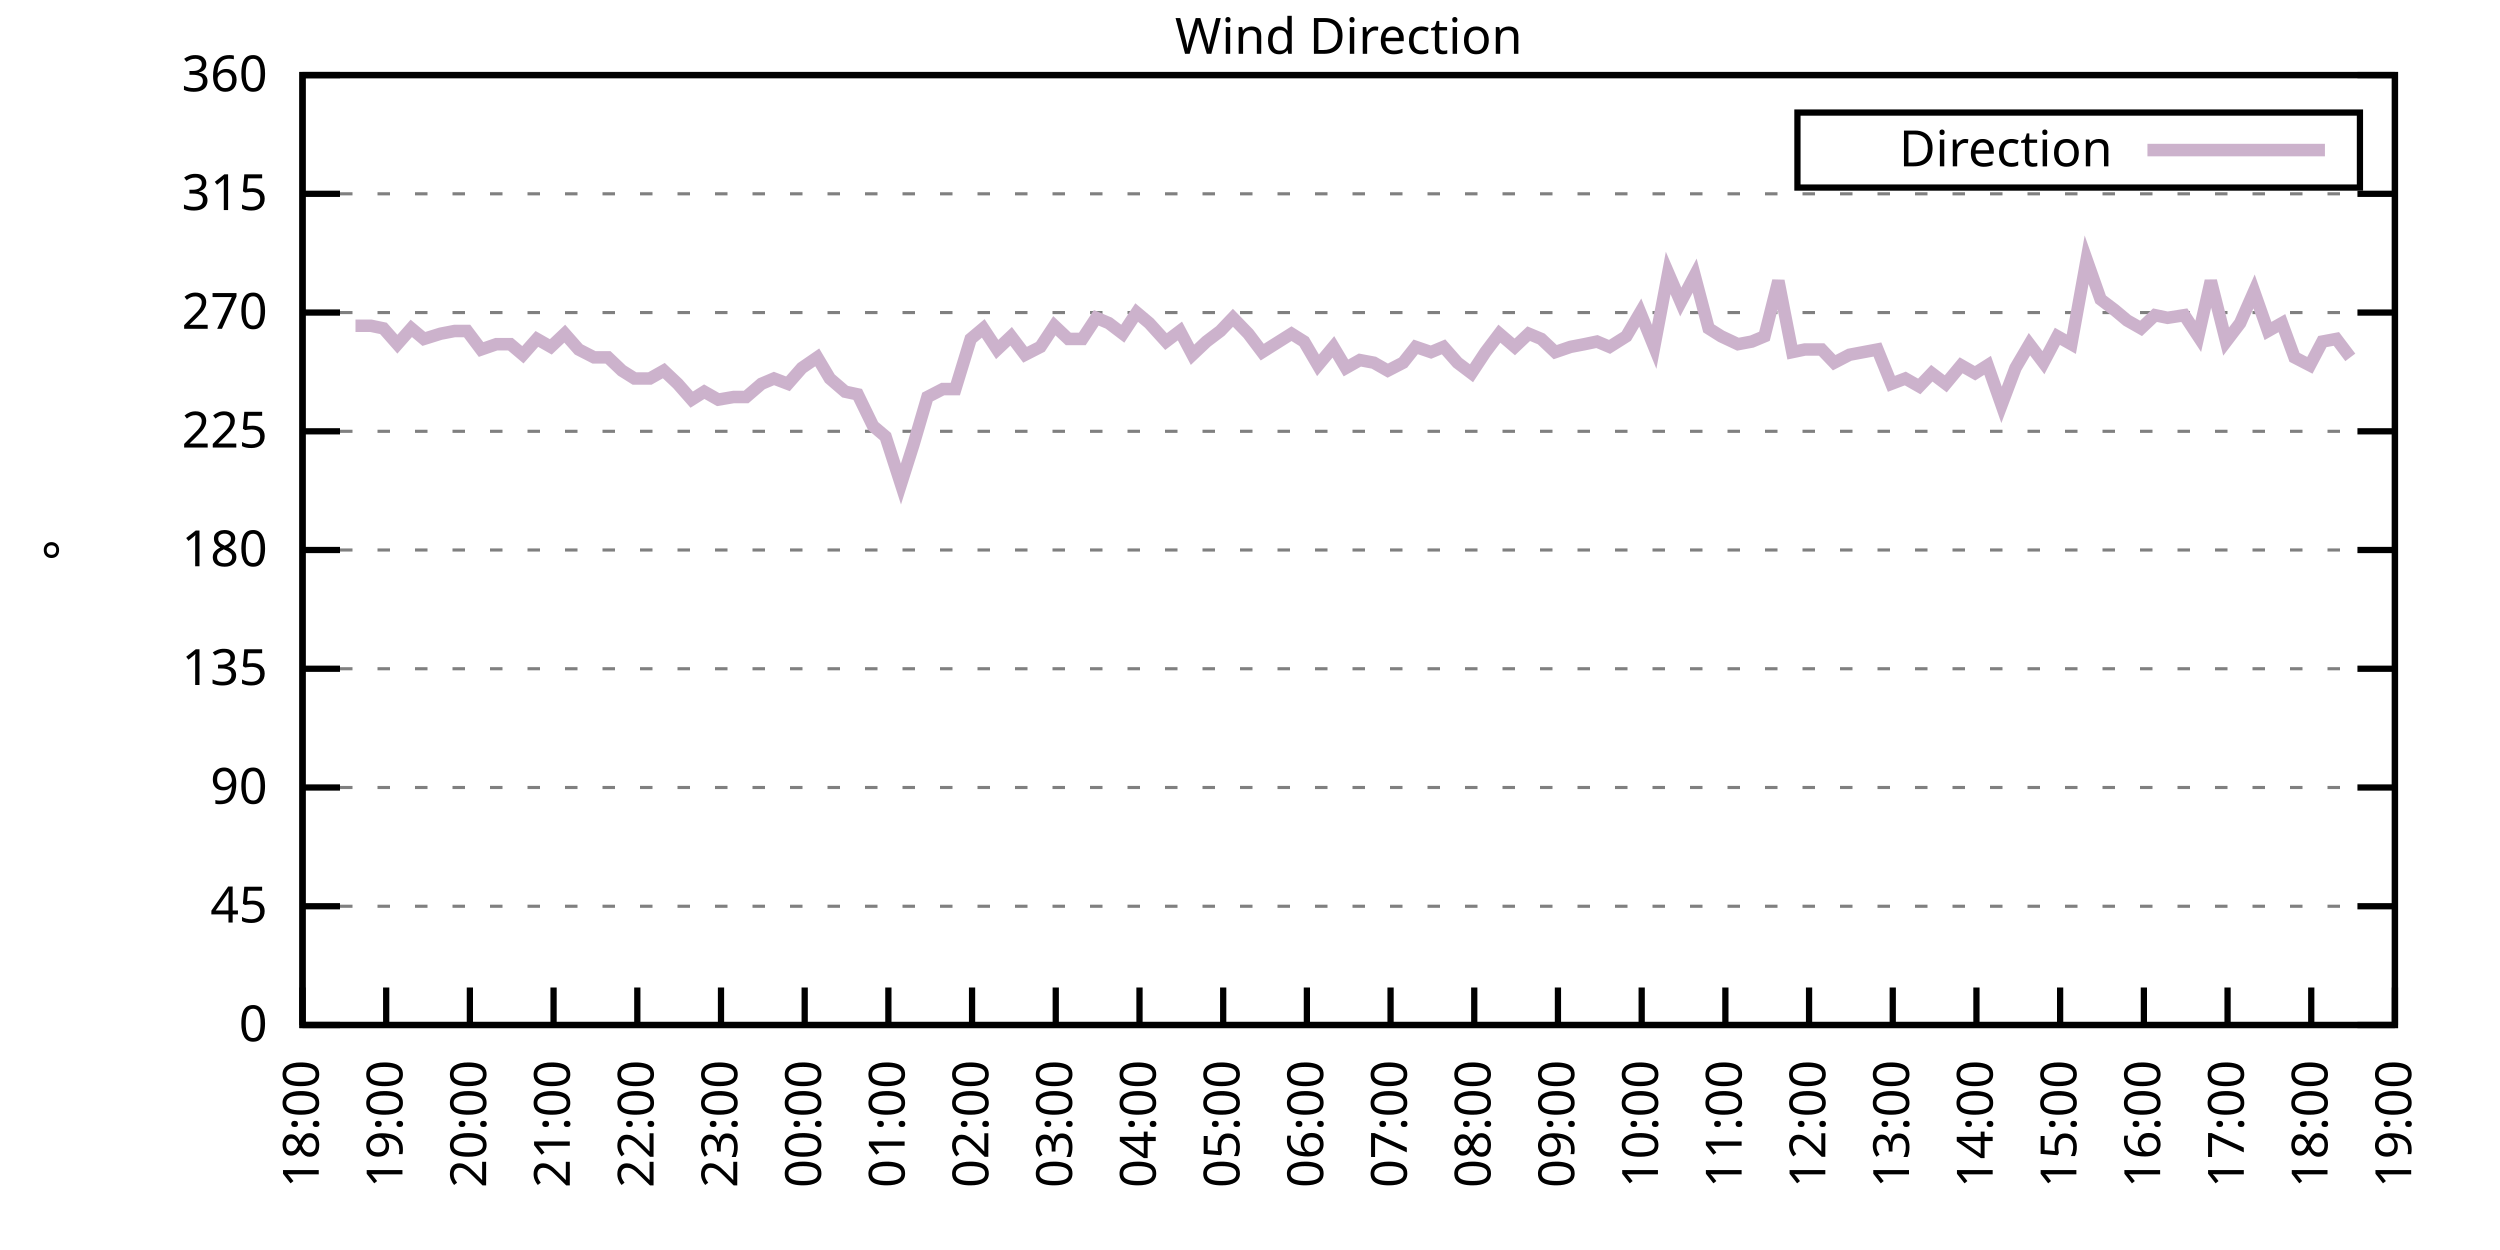
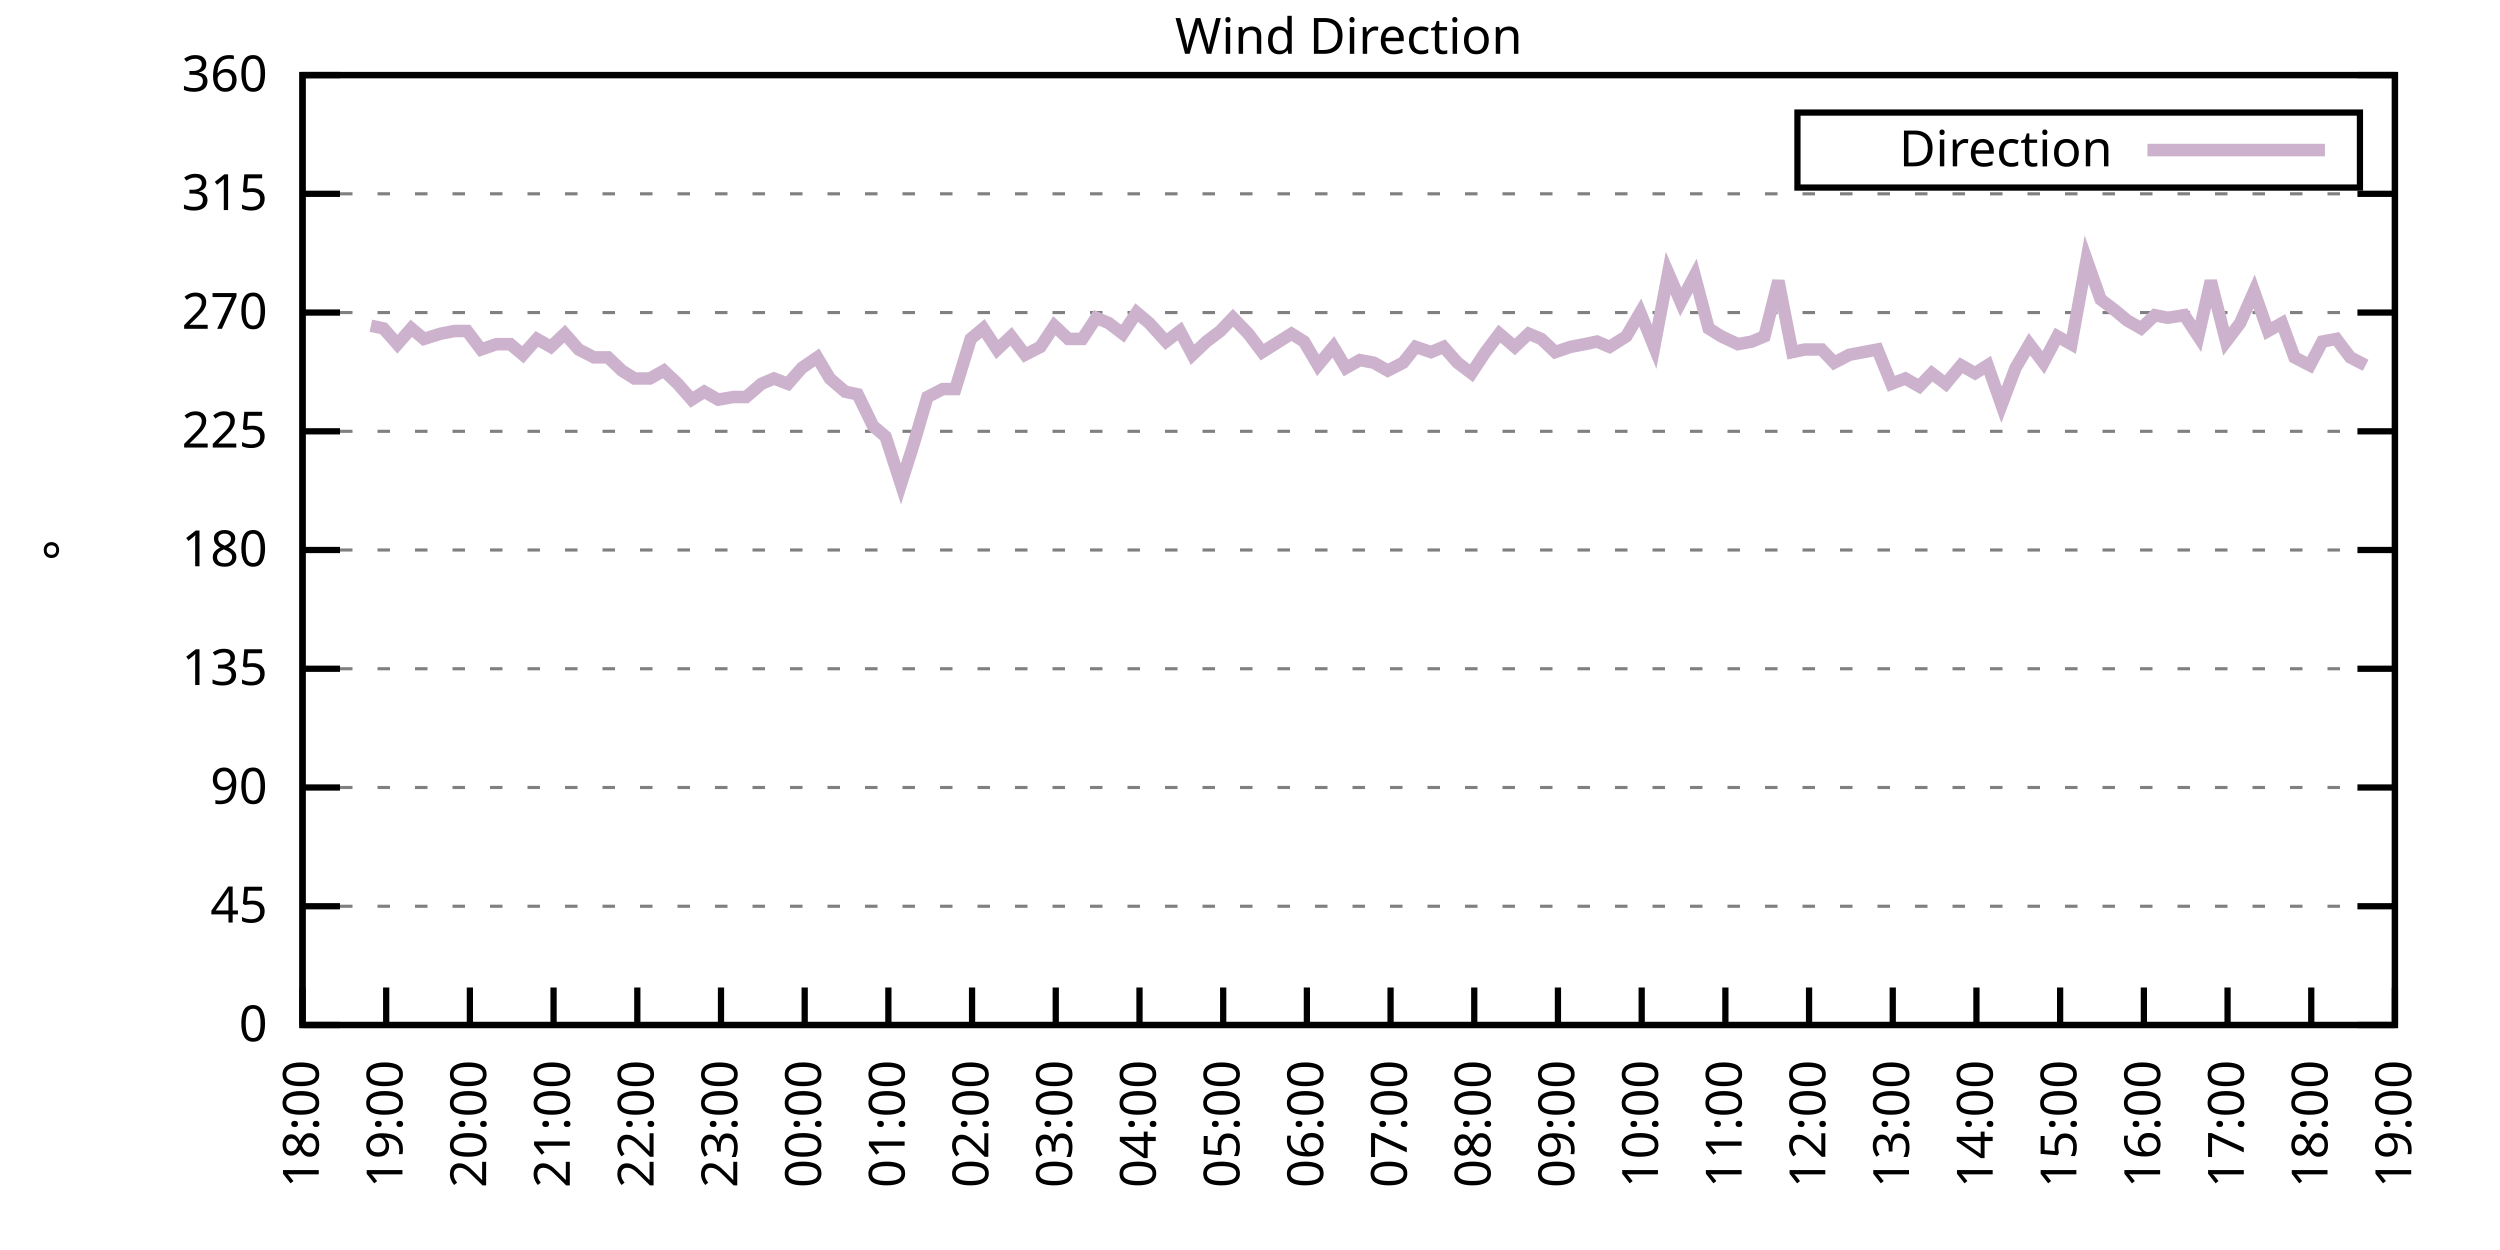
<svg xmlns="http://www.w3.org/2000/svg" xmlns:xlink="http://www.w3.org/1999/xlink" width="400" height="200" viewBox="0 0 400 200">
  <g id="gnuplot_canvas">
    <rect x="0" y="0" width="400" height="200" fill="none" />
    <defs>
      <circle id="gpDot" r="0.5" stroke-width="0.5" stroke="currentColor" />
      <path id="gpPt0" stroke-width="0.333" stroke="currentColor" d="M-1,0 h2 M0,-1 v2" />
      <path id="gpPt1" stroke-width="0.333" stroke="currentColor" d="M-1,-1 L1,1 M1,-1 L-1,1" />
      <path id="gpPt2" stroke-width="0.333" stroke="currentColor" d="M-1,0 L1,0 M0,-1 L0,1 M-1,-1 L1,1 M-1,1 L1,-1" />
      <rect id="gpPt3" stroke-width="0.333" stroke="currentColor" x="-1" y="-1" width="2" height="2" />
      <rect id="gpPt4" stroke-width="0.333" stroke="currentColor" fill="currentColor" x="-1" y="-1" width="2" height="2" />
      <circle id="gpPt5" stroke-width="0.333" stroke="currentColor" cx="0" cy="0" r="1" />
      <use xlink:href="#gpPt5" id="gpPt6" fill="currentColor" stroke="none" />
      <path id="gpPt7" stroke-width="0.333" stroke="currentColor" d="M0,-1.33 L-1.33,0.67 L1.33,0.67 z" />
      <use xlink:href="#gpPt7" id="gpPt8" fill="currentColor" stroke="none" />
      <use xlink:href="#gpPt7" id="gpPt9" stroke="currentColor" transform="rotate(180)" />
      <use xlink:href="#gpPt9" id="gpPt10" fill="currentColor" stroke="none" />
      <use xlink:href="#gpPt3" id="gpPt11" stroke="currentColor" transform="rotate(45)" />
      <use xlink:href="#gpPt11" id="gpPt12" fill="currentColor" stroke="none" />
      <path id="gpPt13" stroke-width="0.333" stroke="currentColor" d="M0,1.330 L1.265,0.411 L0.782,-1.067 L-0.782,-1.076 L-1.265,0.411 z" />
      <use xlink:href="#gpPt13" id="gpPt14" fill="currentColor" stroke="none" />
      <filter id="textbox" filterUnits="objectBoundingBox" x="0" y="0" height="1" width="1">
        <feFlood flood-color="white" flood-opacity="1" result="bgnd" />
        <feComposite in="SourceGraphic" in2="bgnd" operator="atop" />
      </filter>
      <filter id="greybox" filterUnits="objectBoundingBox" x="0" y="0" height="1" width="1">
        <feFlood flood-color="lightgrey" flood-opacity="1" result="grey" />
        <feComposite in="SourceGraphic" in2="grey" operator="atop" />
      </filter>
    </defs>
    <g fill="none" color="white" stroke="currentColor" stroke-width="1.00" stroke-linecap="butt" stroke-linejoin="miter">
</g>
    <g fill="none" color="black" stroke="currentColor" stroke-width="1.00" stroke-linecap="butt" stroke-linejoin="miter">
      <g stroke="none" shape-rendering="crispEdges">
        <polygon fill="rgb(255, 255, 255)" points="48.40,164.00 383.18,164.00 383.18,12.02 48.40,12.02 " />
      </g>
    </g>
    <g fill="none" color="black" stroke="currentColor" stroke-width="1.00" stroke-linecap="butt" stroke-linejoin="miter">
</g>
    <g fill="none" color="black" stroke="black" stroke-width="0.50" stroke-linecap="butt" stroke-linejoin="miter">
</g>
    <g fill="none" color="gray" stroke="currentColor" stroke-width="0.50" stroke-linecap="butt" stroke-linejoin="miter">
      <path stroke="gray" stroke-dasharray="2,4" class="gridline" d="M48.40,164.00 L383.19,164.00  " />
    </g>
    <g fill="none" color="gray" stroke="gray" stroke-width="1.00" stroke-linecap="butt" stroke-linejoin="miter">
</g>
    <g fill="none" color="black" stroke="currentColor" stroke-width="1.00" stroke-linecap="butt" stroke-linejoin="miter">
      <path stroke="black" d="M48.40,164.00 L54.40,164.00 M383.19,164.00 L377.19,164.00  " />
      <g transform="translate(42.80,166.60)" stroke="none" fill="black" font-family="Sans" font-size="8.00" text-anchor="end">
        <text>
          <tspan font-family="Sans"> 0</tspan>
        </text>
      </g>
    </g>
    <g fill="none" color="black" stroke="currentColor" stroke-width="1.00" stroke-linecap="butt" stroke-linejoin="miter">
</g>
    <g fill="none" color="black" stroke="black" stroke-width="0.50" stroke-linecap="butt" stroke-linejoin="miter">
</g>
    <g fill="none" color="gray" stroke="currentColor" stroke-width="0.50" stroke-linecap="butt" stroke-linejoin="miter">
      <path stroke="gray" stroke-dasharray="2,4" class="gridline" d="M48.40,145.00 L383.19,145.00  " />
    </g>
    <g fill="none" color="gray" stroke="gray" stroke-width="1.00" stroke-linecap="butt" stroke-linejoin="miter">
</g>
    <g fill="none" color="black" stroke="currentColor" stroke-width="1.00" stroke-linecap="butt" stroke-linejoin="miter">
      <path stroke="black" d="M48.40,145.00 L54.40,145.00 M383.19,145.00 L377.19,145.00  " />
      <g transform="translate(42.80,147.60)" stroke="none" fill="black" font-family="Sans" font-size="8.00" text-anchor="end">
        <text>
          <tspan font-family="Sans"> 45</tspan>
        </text>
      </g>
    </g>
    <g fill="none" color="black" stroke="currentColor" stroke-width="1.00" stroke-linecap="butt" stroke-linejoin="miter">
</g>
    <g fill="none" color="black" stroke="black" stroke-width="0.50" stroke-linecap="butt" stroke-linejoin="miter">
</g>
    <g fill="none" color="gray" stroke="currentColor" stroke-width="0.50" stroke-linecap="butt" stroke-linejoin="miter">
      <path stroke="gray" stroke-dasharray="2,4" class="gridline" d="M48.40,126.00 L383.19,126.00  " />
    </g>
    <g fill="none" color="gray" stroke="gray" stroke-width="1.00" stroke-linecap="butt" stroke-linejoin="miter">
</g>
    <g fill="none" color="black" stroke="currentColor" stroke-width="1.00" stroke-linecap="butt" stroke-linejoin="miter">
      <path stroke="black" d="M48.40,126.00 L54.40,126.00 M383.19,126.00 L377.19,126.00  " />
      <g transform="translate(42.80,128.60)" stroke="none" fill="black" font-family="Sans" font-size="8.00" text-anchor="end">
        <text>
          <tspan font-family="Sans"> 90</tspan>
        </text>
      </g>
    </g>
    <g fill="none" color="black" stroke="currentColor" stroke-width="1.00" stroke-linecap="butt" stroke-linejoin="miter">
</g>
    <g fill="none" color="black" stroke="black" stroke-width="0.50" stroke-linecap="butt" stroke-linejoin="miter">
</g>
    <g fill="none" color="gray" stroke="currentColor" stroke-width="0.50" stroke-linecap="butt" stroke-linejoin="miter">
      <path stroke="gray" stroke-dasharray="2,4" class="gridline" d="M48.40,107.00 L383.19,107.00  " />
    </g>
    <g fill="none" color="gray" stroke="gray" stroke-width="1.00" stroke-linecap="butt" stroke-linejoin="miter">
</g>
    <g fill="none" color="black" stroke="currentColor" stroke-width="1.00" stroke-linecap="butt" stroke-linejoin="miter">
      <path stroke="black" d="M48.40,107.00 L54.40,107.00 M383.19,107.00 L377.19,107.00  " />
      <g transform="translate(42.80,109.60)" stroke="none" fill="black" font-family="Sans" font-size="8.00" text-anchor="end">
        <text>
          <tspan font-family="Sans"> 135</tspan>
        </text>
      </g>
    </g>
    <g fill="none" color="black" stroke="currentColor" stroke-width="1.00" stroke-linecap="butt" stroke-linejoin="miter">
</g>
    <g fill="none" color="black" stroke="black" stroke-width="0.50" stroke-linecap="butt" stroke-linejoin="miter">
</g>
    <g fill="none" color="gray" stroke="currentColor" stroke-width="0.50" stroke-linecap="butt" stroke-linejoin="miter">
      <path stroke="gray" stroke-dasharray="2,4" class="gridline" d="M48.40,88.00 L383.19,88.00  " />
    </g>
    <g fill="none" color="gray" stroke="gray" stroke-width="1.00" stroke-linecap="butt" stroke-linejoin="miter">
</g>
    <g fill="none" color="black" stroke="currentColor" stroke-width="1.00" stroke-linecap="butt" stroke-linejoin="miter">
      <path stroke="black" d="M48.40,88.00 L54.40,88.00 M383.19,88.00 L377.19,88.00  " />
      <g transform="translate(42.80,90.60)" stroke="none" fill="black" font-family="Sans" font-size="8.00" text-anchor="end">
        <text>
          <tspan font-family="Sans"> 180</tspan>
        </text>
      </g>
    </g>
    <g fill="none" color="black" stroke="currentColor" stroke-width="1.00" stroke-linecap="butt" stroke-linejoin="miter">
</g>
    <g fill="none" color="black" stroke="black" stroke-width="0.50" stroke-linecap="butt" stroke-linejoin="miter">
</g>
    <g fill="none" color="gray" stroke="currentColor" stroke-width="0.50" stroke-linecap="butt" stroke-linejoin="miter">
      <path stroke="gray" stroke-dasharray="2,4" class="gridline" d="M48.40,69.01 L383.19,69.01  " />
    </g>
    <g fill="none" color="gray" stroke="gray" stroke-width="1.00" stroke-linecap="butt" stroke-linejoin="miter">
</g>
    <g fill="none" color="black" stroke="currentColor" stroke-width="1.00" stroke-linecap="butt" stroke-linejoin="miter">
      <path stroke="black" d="M48.40,69.01 L54.40,69.01 M383.19,69.01 L377.19,69.01  " />
      <g transform="translate(42.80,71.61)" stroke="none" fill="black" font-family="Sans" font-size="8.00" text-anchor="end">
        <text>
          <tspan font-family="Sans"> 225</tspan>
        </text>
      </g>
    </g>
    <g fill="none" color="black" stroke="currentColor" stroke-width="1.00" stroke-linecap="butt" stroke-linejoin="miter">
</g>
    <g fill="none" color="black" stroke="black" stroke-width="0.50" stroke-linecap="butt" stroke-linejoin="miter">
</g>
    <g fill="none" color="gray" stroke="currentColor" stroke-width="0.50" stroke-linecap="butt" stroke-linejoin="miter">
      <path stroke="gray" stroke-dasharray="2,4" class="gridline" d="M48.40,50.01 L383.19,50.01  " />
    </g>
    <g fill="none" color="gray" stroke="gray" stroke-width="1.00" stroke-linecap="butt" stroke-linejoin="miter">
</g>
    <g fill="none" color="black" stroke="currentColor" stroke-width="1.00" stroke-linecap="butt" stroke-linejoin="miter">
      <path stroke="black" d="M48.40,50.01 L54.40,50.01 M383.19,50.01 L377.19,50.01  " />
      <g transform="translate(42.80,52.61)" stroke="none" fill="black" font-family="Sans" font-size="8.00" text-anchor="end">
        <text>
          <tspan font-family="Sans"> 270</tspan>
        </text>
      </g>
    </g>
    <g fill="none" color="black" stroke="currentColor" stroke-width="1.00" stroke-linecap="butt" stroke-linejoin="miter">
</g>
    <g fill="none" color="black" stroke="black" stroke-width="0.50" stroke-linecap="butt" stroke-linejoin="miter">
</g>
    <g fill="none" color="gray" stroke="currentColor" stroke-width="0.50" stroke-linecap="butt" stroke-linejoin="miter">
      <path stroke="gray" stroke-dasharray="2,4" class="gridline" d="M48.40,31.01 L383.19,31.01  " />
    </g>
    <g fill="none" color="gray" stroke="gray" stroke-width="1.00" stroke-linecap="butt" stroke-linejoin="miter">
</g>
    <g fill="none" color="black" stroke="currentColor" stroke-width="1.00" stroke-linecap="butt" stroke-linejoin="miter">
      <path stroke="black" d="M48.40,31.01 L54.40,31.01 M383.19,31.01 L377.19,31.01  " />
      <g transform="translate(42.80,33.61)" stroke="none" fill="black" font-family="Sans" font-size="8.00" text-anchor="end">
        <text>
          <tspan font-family="Sans"> 315</tspan>
        </text>
      </g>
    </g>
    <g fill="none" color="black" stroke="currentColor" stroke-width="1.00" stroke-linecap="butt" stroke-linejoin="miter">
</g>
    <g fill="none" color="black" stroke="black" stroke-width="0.50" stroke-linecap="butt" stroke-linejoin="miter">
</g>
    <g fill="none" color="gray" stroke="currentColor" stroke-width="0.50" stroke-linecap="butt" stroke-linejoin="miter">
      <path stroke="gray" stroke-dasharray="2,4" class="gridline" d="M48.40,12.01 L383.19,12.01  " />
    </g>
    <g fill="none" color="gray" stroke="gray" stroke-width="1.00" stroke-linecap="butt" stroke-linejoin="miter">
</g>
    <g fill="none" color="black" stroke="currentColor" stroke-width="1.00" stroke-linecap="butt" stroke-linejoin="miter">
      <path stroke="black" d="M48.40,12.01 L54.40,12.01 M383.19,12.01 L377.19,12.01  " />
      <g transform="translate(42.80,14.61)" stroke="none" fill="black" font-family="Sans" font-size="8.00" text-anchor="end">
        <text>
          <tspan font-family="Sans"> 360</tspan>
        </text>
      </g>
    </g>
    <g fill="none" color="black" stroke="currentColor" stroke-width="1.00" stroke-linecap="butt" stroke-linejoin="miter">
      <path stroke="black" d="M48.40,164.00 L48.40,158.00  " />
      <g transform="translate(51.00,169.60) rotate(270.00)" stroke="none" fill="black" font-family="Sans" font-size="8.00" text-anchor="end">
        <text>
          <tspan font-family="Sans">18:00</tspan>
        </text>
      </g>
    </g>
    <g fill="none" color="black" stroke="currentColor" stroke-width="1.00" stroke-linecap="butt" stroke-linejoin="miter">
      <path stroke="black" d="M61.79,164.00 L61.79,158.00  " />
      <g transform="translate(64.39,169.60) rotate(270.00)" stroke="none" fill="black" font-family="Sans" font-size="8.00" text-anchor="end">
        <text>
          <tspan font-family="Sans">19:00</tspan>
        </text>
      </g>
    </g>
    <g fill="none" color="black" stroke="currentColor" stroke-width="1.00" stroke-linecap="butt" stroke-linejoin="miter">
      <path stroke="black" d="M75.18,164.00 L75.18,158.00  " />
      <g transform="translate(77.78,169.60) rotate(270.00)" stroke="none" fill="black" font-family="Sans" font-size="8.00" text-anchor="end">
        <text>
          <tspan font-family="Sans">20:00</tspan>
        </text>
      </g>
    </g>
    <g fill="none" color="black" stroke="currentColor" stroke-width="1.00" stroke-linecap="butt" stroke-linejoin="miter">
      <path stroke="black" d="M88.57,164.00 L88.57,158.00  " />
      <g transform="translate(91.17,169.60) rotate(270.00)" stroke="none" fill="black" font-family="Sans" font-size="8.00" text-anchor="end">
        <text>
          <tspan font-family="Sans">21:00</tspan>
        </text>
      </g>
    </g>
    <g fill="none" color="black" stroke="currentColor" stroke-width="1.00" stroke-linecap="butt" stroke-linejoin="miter">
      <path stroke="black" d="M101.97,164.00 L101.97,158.00  " />
      <g transform="translate(104.57,169.60) rotate(270.00)" stroke="none" fill="black" font-family="Sans" font-size="8.00" text-anchor="end">
        <text>
          <tspan font-family="Sans">22:00</tspan>
        </text>
      </g>
    </g>
    <g fill="none" color="black" stroke="currentColor" stroke-width="1.00" stroke-linecap="butt" stroke-linejoin="miter">
      <path stroke="black" d="M115.36,164.00 L115.36,158.00  " />
      <g transform="translate(117.96,169.60) rotate(270.00)" stroke="none" fill="black" font-family="Sans" font-size="8.00" text-anchor="end">
        <text>
          <tspan font-family="Sans">23:00</tspan>
        </text>
      </g>
    </g>
    <g fill="none" color="black" stroke="currentColor" stroke-width="1.00" stroke-linecap="butt" stroke-linejoin="miter">
      <path stroke="black" d="M128.75,164.00 L128.75,158.00  " />
      <g transform="translate(131.35,169.60) rotate(270.00)" stroke="none" fill="black" font-family="Sans" font-size="8.00" text-anchor="end">
        <text>
          <tspan font-family="Sans">00:00</tspan>
        </text>
      </g>
    </g>
    <g fill="none" color="black" stroke="currentColor" stroke-width="1.00" stroke-linecap="butt" stroke-linejoin="miter">
      <path stroke="black" d="M142.14,164.00 L142.14,158.00  " />
      <g transform="translate(144.74,169.60) rotate(270.00)" stroke="none" fill="black" font-family="Sans" font-size="8.00" text-anchor="end">
        <text>
          <tspan font-family="Sans">01:00</tspan>
        </text>
      </g>
    </g>
    <g fill="none" color="black" stroke="currentColor" stroke-width="1.00" stroke-linecap="butt" stroke-linejoin="miter">
      <path stroke="black" d="M155.53,164.00 L155.53,158.00  " />
      <g transform="translate(158.13,169.60) rotate(270.00)" stroke="none" fill="black" font-family="Sans" font-size="8.00" text-anchor="end">
        <text>
          <tspan font-family="Sans">02:00</tspan>
        </text>
      </g>
    </g>
    <g fill="none" color="black" stroke="currentColor" stroke-width="1.00" stroke-linecap="butt" stroke-linejoin="miter">
      <path stroke="black" d="M168.92,164.00 L168.92,158.00  " />
      <g transform="translate(171.52,169.60) rotate(270.00)" stroke="none" fill="black" font-family="Sans" font-size="8.00" text-anchor="end">
        <text>
          <tspan font-family="Sans">03:00</tspan>
        </text>
      </g>
    </g>
    <g fill="none" color="black" stroke="currentColor" stroke-width="1.00" stroke-linecap="butt" stroke-linejoin="miter">
      <path stroke="black" d="M182.32,164.00 L182.32,158.00  " />
      <g transform="translate(184.92,169.60) rotate(270.00)" stroke="none" fill="black" font-family="Sans" font-size="8.00" text-anchor="end">
        <text>
          <tspan font-family="Sans">04:00</tspan>
        </text>
      </g>
    </g>
    <g fill="none" color="black" stroke="currentColor" stroke-width="1.00" stroke-linecap="butt" stroke-linejoin="miter">
      <path stroke="black" d="M195.71,164.00 L195.71,158.00  " />
      <g transform="translate(198.31,169.60) rotate(270.00)" stroke="none" fill="black" font-family="Sans" font-size="8.00" text-anchor="end">
        <text>
          <tspan font-family="Sans">05:00</tspan>
        </text>
      </g>
    </g>
    <g fill="none" color="black" stroke="currentColor" stroke-width="1.00" stroke-linecap="butt" stroke-linejoin="miter">
      <path stroke="black" d="M209.10,164.00 L209.10,158.00  " />
      <g transform="translate(211.70,169.60) rotate(270.00)" stroke="none" fill="black" font-family="Sans" font-size="8.00" text-anchor="end">
        <text>
          <tspan font-family="Sans">06:00</tspan>
        </text>
      </g>
    </g>
    <g fill="none" color="black" stroke="currentColor" stroke-width="1.00" stroke-linecap="butt" stroke-linejoin="miter">
      <path stroke="black" d="M222.49,164.00 L222.49,158.00  " />
      <g transform="translate(225.09,169.60) rotate(270.00)" stroke="none" fill="black" font-family="Sans" font-size="8.00" text-anchor="end">
        <text>
          <tspan font-family="Sans">07:00</tspan>
        </text>
      </g>
    </g>
    <g fill="none" color="black" stroke="currentColor" stroke-width="1.00" stroke-linecap="butt" stroke-linejoin="miter">
      <path stroke="black" d="M235.88,164.00 L235.88,158.00  " />
      <g transform="translate(238.48,169.60) rotate(270.00)" stroke="none" fill="black" font-family="Sans" font-size="8.00" text-anchor="end">
        <text>
          <tspan font-family="Sans">08:00</tspan>
        </text>
      </g>
    </g>
    <g fill="none" color="black" stroke="currentColor" stroke-width="1.00" stroke-linecap="butt" stroke-linejoin="miter">
      <path stroke="black" d="M249.27,164.00 L249.27,158.00  " />
      <g transform="translate(251.87,169.60) rotate(270.00)" stroke="none" fill="black" font-family="Sans" font-size="8.00" text-anchor="end">
        <text>
          <tspan font-family="Sans">09:00</tspan>
        </text>
      </g>
    </g>
    <g fill="none" color="black" stroke="currentColor" stroke-width="1.00" stroke-linecap="butt" stroke-linejoin="miter">
      <path stroke="black" d="M262.67,164.00 L262.67,158.00  " />
      <g transform="translate(265.27,169.60) rotate(270.00)" stroke="none" fill="black" font-family="Sans" font-size="8.00" text-anchor="end">
        <text>
          <tspan font-family="Sans">10:00</tspan>
        </text>
      </g>
    </g>
    <g fill="none" color="black" stroke="currentColor" stroke-width="1.00" stroke-linecap="butt" stroke-linejoin="miter">
      <path stroke="black" d="M276.06,164.00 L276.06,158.00  " />
      <g transform="translate(278.66,169.60) rotate(270.00)" stroke="none" fill="black" font-family="Sans" font-size="8.00" text-anchor="end">
        <text>
          <tspan font-family="Sans">11:00</tspan>
        </text>
      </g>
    </g>
    <g fill="none" color="black" stroke="currentColor" stroke-width="1.00" stroke-linecap="butt" stroke-linejoin="miter">
      <path stroke="black" d="M289.45,164.00 L289.45,158.00  " />
      <g transform="translate(292.05,169.60) rotate(270.00)" stroke="none" fill="black" font-family="Sans" font-size="8.00" text-anchor="end">
        <text>
          <tspan font-family="Sans">12:00</tspan>
        </text>
      </g>
    </g>
    <g fill="none" color="black" stroke="currentColor" stroke-width="1.00" stroke-linecap="butt" stroke-linejoin="miter">
      <path stroke="black" d="M302.84,164.00 L302.84,158.00  " />
      <g transform="translate(305.44,169.60) rotate(270.00)" stroke="none" fill="black" font-family="Sans" font-size="8.00" text-anchor="end">
        <text>
          <tspan font-family="Sans">13:00</tspan>
        </text>
      </g>
    </g>
    <g fill="none" color="black" stroke="currentColor" stroke-width="1.00" stroke-linecap="butt" stroke-linejoin="miter">
      <path stroke="black" d="M316.23,164.00 L316.23,158.00  " />
      <g transform="translate(318.83,169.60) rotate(270.00)" stroke="none" fill="black" font-family="Sans" font-size="8.00" text-anchor="end">
        <text>
          <tspan font-family="Sans">14:00</tspan>
        </text>
      </g>
    </g>
    <g fill="none" color="black" stroke="currentColor" stroke-width="1.00" stroke-linecap="butt" stroke-linejoin="miter">
      <path stroke="black" d="M329.62,164.00 L329.62,158.00  " />
      <g transform="translate(332.22,169.60) rotate(270.00)" stroke="none" fill="black" font-family="Sans" font-size="8.00" text-anchor="end">
        <text>
          <tspan font-family="Sans">15:00</tspan>
        </text>
      </g>
    </g>
    <g fill="none" color="black" stroke="currentColor" stroke-width="1.00" stroke-linecap="butt" stroke-linejoin="miter">
      <path stroke="black" d="M343.02,164.00 L343.02,158.00  " />
      <g transform="translate(345.62,169.60) rotate(270.00)" stroke="none" fill="black" font-family="Sans" font-size="8.00" text-anchor="end">
        <text>
          <tspan font-family="Sans">16:00</tspan>
        </text>
      </g>
    </g>
    <g fill="none" color="black" stroke="currentColor" stroke-width="1.00" stroke-linecap="butt" stroke-linejoin="miter">
      <path stroke="black" d="M356.41,164.00 L356.41,158.00  " />
      <g transform="translate(359.01,169.60) rotate(270.00)" stroke="none" fill="black" font-family="Sans" font-size="8.00" text-anchor="end">
        <text>
          <tspan font-family="Sans">17:00</tspan>
        </text>
      </g>
    </g>
    <g fill="none" color="black" stroke="currentColor" stroke-width="1.00" stroke-linecap="butt" stroke-linejoin="miter">
      <path stroke="black" d="M369.80,164.00 L369.80,158.00  " />
      <g transform="translate(372.40,169.60) rotate(270.00)" stroke="none" fill="black" font-family="Sans" font-size="8.00" text-anchor="end">
        <text>
          <tspan font-family="Sans">18:00</tspan>
        </text>
      </g>
    </g>
    <g fill="none" color="black" stroke="currentColor" stroke-width="1.00" stroke-linecap="butt" stroke-linejoin="miter">
      <path stroke="black" d="M383.19,164.00 L383.19,158.00  " />
      <g transform="translate(385.79,169.60) rotate(270.00)" stroke="none" fill="black" font-family="Sans" font-size="8.00" text-anchor="end">
        <text>
          <tspan font-family="Sans">19:00</tspan>
        </text>
      </g>
    </g>
    <g fill="none" color="black" stroke="currentColor" stroke-width="1.00" stroke-linecap="butt" stroke-linejoin="miter">
</g>
    <g fill="none" color="black" stroke="currentColor" stroke-width="1.00" stroke-linecap="butt" stroke-linejoin="miter">
      <path stroke="black" d="M48.40,12.01 L48.40,164.00 L383.19,164.00 L383.19,12.01 L48.40,12.01 Z  " />
    </g>
    <g fill="none" color="black" stroke="currentColor" stroke-width="1.00" stroke-linecap="butt" stroke-linejoin="miter">
</g>
    <g fill="none" color="black" stroke="currentColor" stroke-width="1.00" stroke-linecap="butt" stroke-linejoin="miter">
      <path stroke="black" d="M287.59,30.01 L287.59,18.01 L377.59,18.01 L377.59,30.01 L287.59,30.01 Z  " />
    </g>
    <g id="Wind_direction_plot_1">
      <g fill="none" color="white" stroke="black" stroke-width="2.00" stroke-linecap="butt" stroke-linejoin="miter">
</g>
      <g fill="none" color="black" stroke="currentColor" stroke-width="2.00" stroke-linecap="butt" stroke-linejoin="miter">
        <g transform="translate(337.99,26.61)" stroke="none" fill="black" font-family="Sans" font-size="8.00" text-anchor="end">
          <text>
            <tspan font-family="Sans">Direction</tspan>
          </text>
        </g>
      </g>
      <g fill="none" color="black" stroke="currentColor" stroke-width="2.00" stroke-linecap="butt" stroke-linejoin="miter">
-         <path stroke="rgb(204, 178, 204)" d="M343.59,24.01 L371.99,24.01 M56.88,52.12 L59.34,52.12 L61.35,52.54 L63.58,55.07 L65.81,52.54 L67.82,54.23   L70.50,53.39 L72.73,52.96 L74.74,52.96 L76.97,55.92 L79.42,55.07 L81.66,55.07 L83.66,56.76 L85.90,54.23   L88.13,55.50 L90.36,53.39 L92.59,55.92 L95.05,57.18 L97.28,57.18 L99.51,59.30 L101.52,60.56 L103.98,60.56   L106.21,59.30 L108.44,61.41 L110.67,63.94 L112.68,62.67 L114.91,63.94 L117.37,63.52 L119.38,63.52 L121.83,61.41   L123.84,60.56 L126.07,61.41 L128.30,58.87 L130.76,57.18 L132.77,60.56 L135.22,62.67 L137.23,63.10 L139.69,68.16   L141.69,69.85 L144.15,77.45 L146.16,71.12 L148.39,63.52 L150.85,62.25 L152.85,62.25 L155.31,54.23 L157.32,52.54   L159.55,55.92 L161.78,53.81 L164.01,56.76 L166.47,55.50 L168.70,52.12 L170.93,54.23 L173.17,54.23 L175.40,50.85   L177.41,51.70 L179.64,53.39 L181.87,50.01 L183.88,51.70 L186.56,54.65 L188.79,52.96 L190.80,56.76 L193.03,54.65   L195.26,52.96 L197.27,50.85 L199.73,53.39 L201.96,56.34 L203.97,55.07 L206.64,53.39 L208.65,54.65 L210.88,58.45   L213.34,55.50 L215.35,58.87 L217.58,57.61 L219.81,58.03 L222.04,59.30 L224.50,58.03 L226.51,55.50 L228.96,56.34   L230.97,55.50 L233.20,58.03 L235.44,59.72 L237.67,56.34 L239.90,53.39 L242.36,55.50 L244.59,53.39 L246.60,54.23   L248.83,56.34 L251.28,55.50 L253.51,55.07 L255.52,54.65 L257.53,55.50 L260.21,53.81 L262.44,50.01 L264.67,55.50   L266.91,43.67 L268.92,48.32 L271.15,44.10 L273.38,52.54 L275.39,53.81 L278.07,55.07 L280.30,54.65 L282.31,53.81   L284.54,44.94 L286.77,56.34 L288.78,55.92 L291.46,55.92 L293.47,58.03 L295.92,56.76 L298.15,56.34 L300.39,55.92   L302.62,61.41 L304.85,60.56 L307.08,61.83 L309.09,59.72 L311.32,61.41 L313.78,58.45 L316.01,59.72 L318.02,58.45   L320.25,64.78 L322.48,58.87 L324.71,55.07 L326.95,58.03 L329.18,53.81 L331.41,55.07 L333.86,41.56 L336.10,47.90   L338.33,49.59 L340.34,51.27 L342.57,52.54 L344.80,50.43 L346.81,50.85 L349.49,50.43 L351.72,53.81 L353.73,44.94   L356.18,54.65 L358.42,51.70 L360.65,46.63 L362.88,52.96 L365.11,51.70 L367.12,57.18 L369.58,58.45 L371.58,54.65   L373.82,54.23 L376.05,57.18  " />
+         <path stroke="rgb(204, 178, 204)" d="M343.59,24.01 L371.99,24.01 M59.34,52.12 L61.35,52.54 L63.58,55.07 L65.81,52.54 L67.82,54.23 L70.50,53.39   L72.73,52.96 L74.74,52.96 L76.97,55.92 L79.42,55.07 L81.66,55.07 L83.66,56.76 L85.90,54.23 L88.13,55.50   L90.36,53.39 L92.59,55.92 L95.05,57.18 L97.28,57.18 L99.51,59.30 L101.52,60.56 L103.98,60.56 L106.21,59.30   L108.44,61.41 L110.67,63.94 L112.68,62.67 L114.91,63.94 L117.37,63.52 L119.38,63.52 L121.83,61.41 L123.84,60.56   L126.07,61.41 L128.30,58.87 L130.76,57.18 L132.77,60.56 L135.22,62.67 L137.23,63.10 L139.69,68.16 L141.69,69.85   L144.15,77.45 L146.16,71.12 L148.39,63.52 L150.85,62.25 L152.85,62.25 L155.31,54.23 L157.32,52.54 L159.55,55.92   L161.78,53.81 L164.01,56.76 L166.47,55.50 L168.70,52.12 L170.93,54.23 L173.17,54.23 L175.40,50.85 L177.41,51.70   L179.64,53.39 L181.87,50.01 L183.88,51.70 L186.56,54.65 L188.79,52.96 L190.80,56.76 L193.03,54.65 L195.26,52.96   L197.27,50.85 L199.73,53.39 L201.96,56.34 L203.97,55.07 L206.64,53.39 L208.65,54.65 L210.88,58.45 L213.34,55.50   L215.35,58.87 L217.58,57.61 L219.81,58.03 L222.04,59.30 L224.50,58.03 L226.51,55.50 L228.96,56.34 L230.97,55.50   L233.20,58.03 L235.44,59.72 L237.67,56.34 L239.90,53.39 L242.36,55.50 L244.59,53.39 L246.60,54.23 L248.83,56.34   L251.28,55.50 L253.51,55.07 L255.52,54.65 L257.53,55.50 L260.21,53.81 L262.44,50.01 L264.67,55.50 L266.91,43.67   L268.92,48.32 L271.15,44.10 L273.38,52.54 L275.39,53.81 L278.07,55.07 L280.30,54.65 L282.31,53.81 L284.54,44.94   L286.77,56.34 L288.78,55.92 L291.46,55.92 L293.47,58.03 L295.92,56.76 L298.15,56.34 L300.39,55.92 L302.62,61.41   L304.85,60.56 L307.08,61.83 L309.09,59.72 L311.32,61.41 L313.78,58.45 L316.01,59.72 L318.02,58.45 L320.25,64.78   L322.48,58.87 L324.71,55.07 L326.95,58.03 L329.18,53.81 L331.41,55.07 L333.86,41.56 L336.10,47.90 L338.33,49.59   L340.34,51.27 L342.57,52.54 L344.80,50.43 L346.81,50.85 L349.49,50.43 L351.72,53.81 L353.73,44.94 L356.18,54.65   L358.42,51.70 L360.65,46.63 L362.88,52.96 L365.11,51.70 L367.12,57.18 L369.58,58.45 L371.58,54.65 L373.82,54.23   L376.05,57.18 L378.50,58.45  " />
      </g>
    </g>
    <g fill="none" color="black" stroke="currentColor" stroke-width="2.00" stroke-linecap="butt" stroke-linejoin="miter">
</g>
    <g fill="none" color="black" stroke="black" stroke-width="1.00" stroke-linecap="butt" stroke-linejoin="miter">
</g>
    <g fill="none" color="black" stroke="currentColor" stroke-width="1.00" stroke-linecap="butt" stroke-linejoin="miter">
      <path stroke="black" d="M48.40,12.01 L48.40,164.00 L383.19,164.00 L383.19,12.01 L48.40,12.01 Z  " />
      <g transform="translate(12.80,88.01) rotate(270.00)" stroke="none" fill="black" font-family="Sans" font-size="8.00" text-anchor="middle">
        <text>
          <tspan font-family="Sans">°</tspan>
        </text>
      </g>
    </g>
    <g fill="none" color="black" stroke="currentColor" stroke-width="1.00" stroke-linecap="butt" stroke-linejoin="miter">
</g>
    <g fill="none" color="black" stroke="currentColor" stroke-width="1.00" stroke-linecap="butt" stroke-linejoin="miter">
      <g transform="translate(215.79,8.61)" stroke="none" fill="black" font-family="Sans" font-size="8.00" text-anchor="middle">
        <text>
          <tspan font-family="Sans">Wind Direction</tspan>
        </text>
      </g>
    </g>
    <g fill="none" color="black" stroke="currentColor" stroke-width="1.00" stroke-linecap="butt" stroke-linejoin="miter">
</g>
  </g>
</svg>
